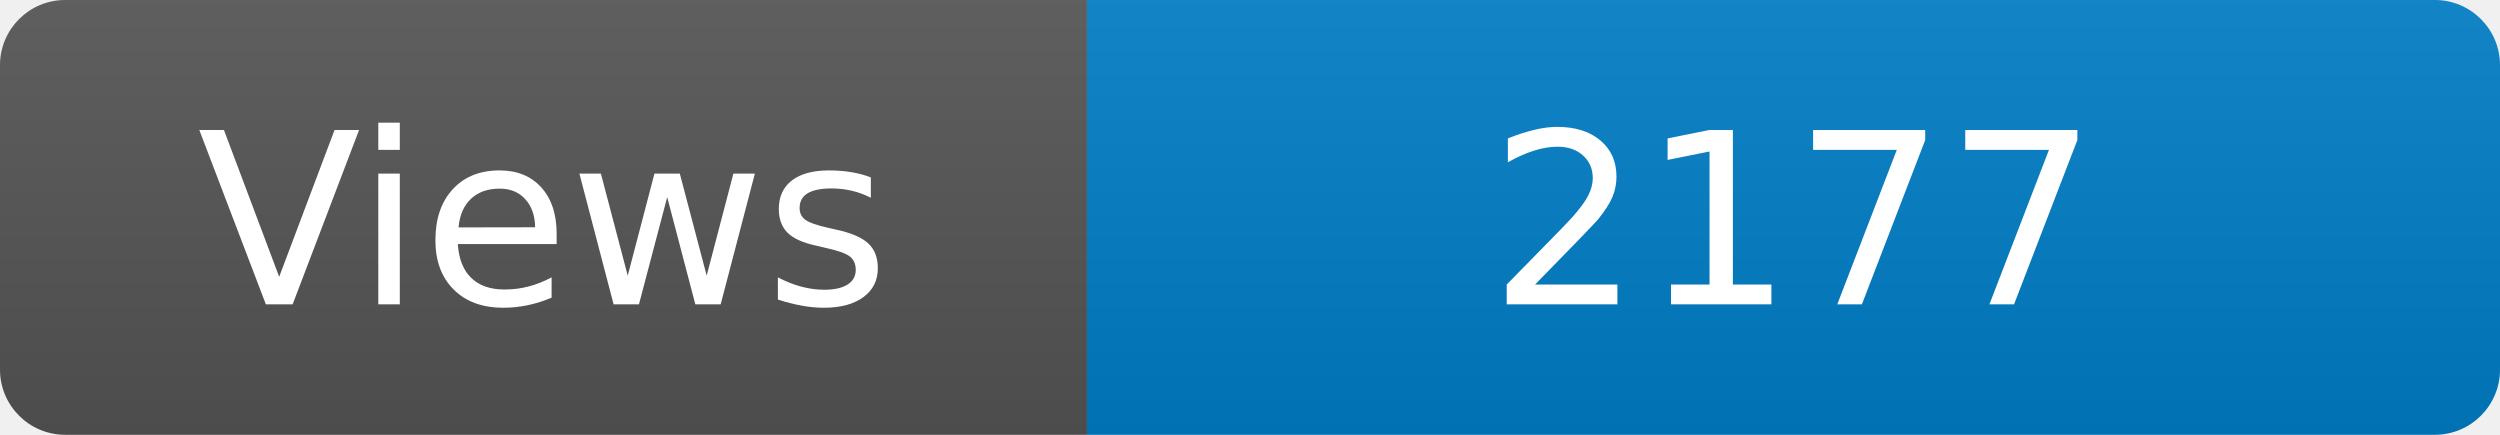
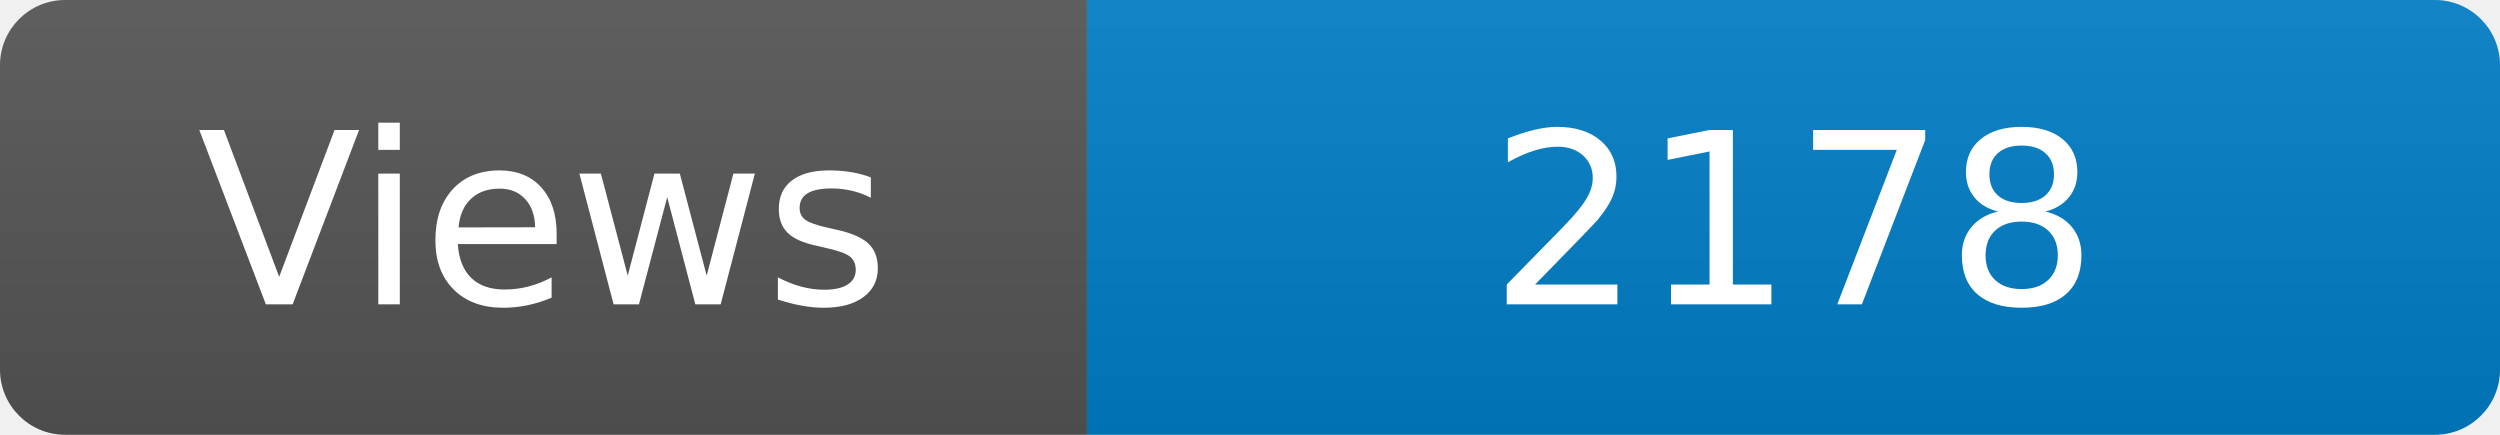
<svg xmlns="http://www.w3.org/2000/svg" width="115" height="20" role="img" aria-label="Maintained?: yes">
  <linearGradient id="s" x2="0" y2="100%">
    <stop offset="0" stop-color="#bbb" stop-opacity=".1" />
    <stop offset="1" stop-opacity=".1" />
  </linearGradient>
  <clipPath id="r">
    <rect width="115" height="20" rx="3" fill="#fff" />
  </clipPath>
  <g clip-path="url(#r)">
    <rect width="50" height="20" fill="#555" />
    <rect x="50" width="160" height="20" fill="#007ec6" />
    <rect width="115" height="20" fill="url(#s)" />
  </g>
  <g fill="#fff" text-anchor="middle" font-family="Verdana,Geneva,DejaVu Sans,sans-serif" font-size="110">
    <text x="250" y="140" transform="scale(.1)" fill="#fff">Views</text>
-     <text x="825" y="140" transform="scale(.1)" fill="#fff">2177</text>
+     <text x="825" y="140" transform="scale(.1)" fill="#fff">2178</text>
  </g>
</svg>
